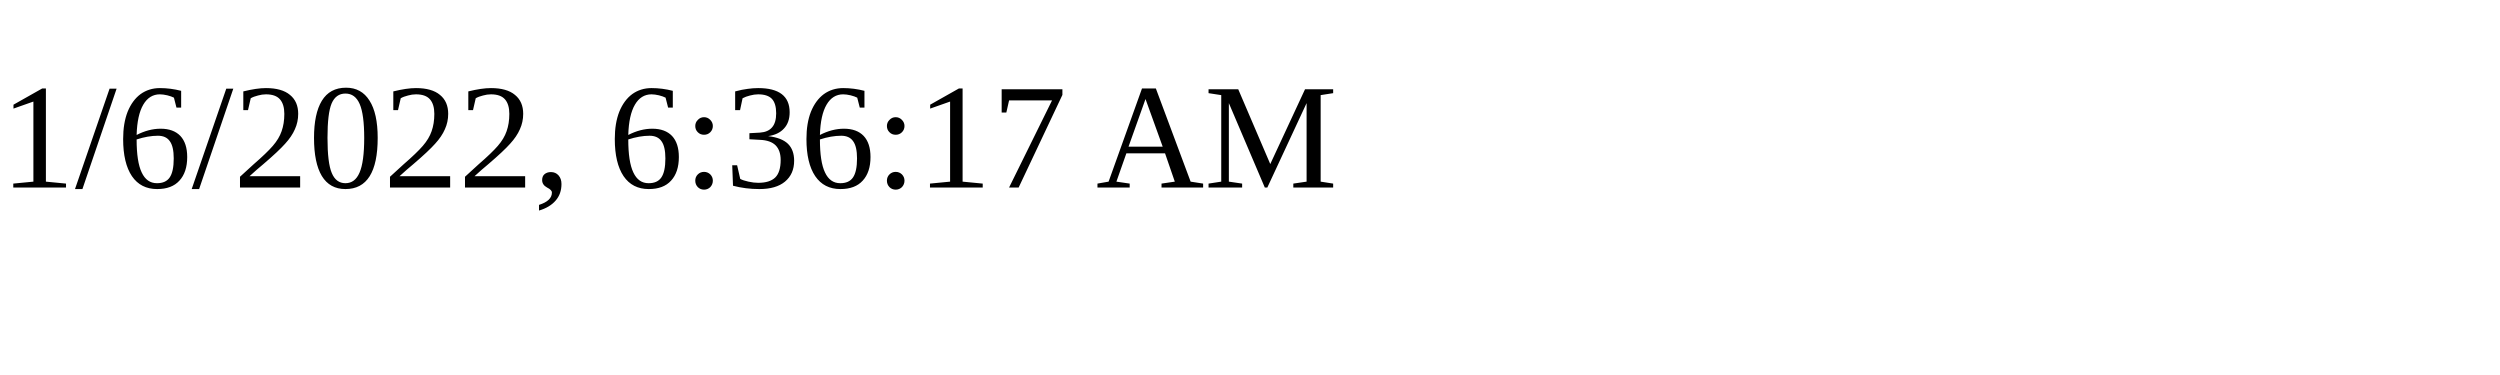
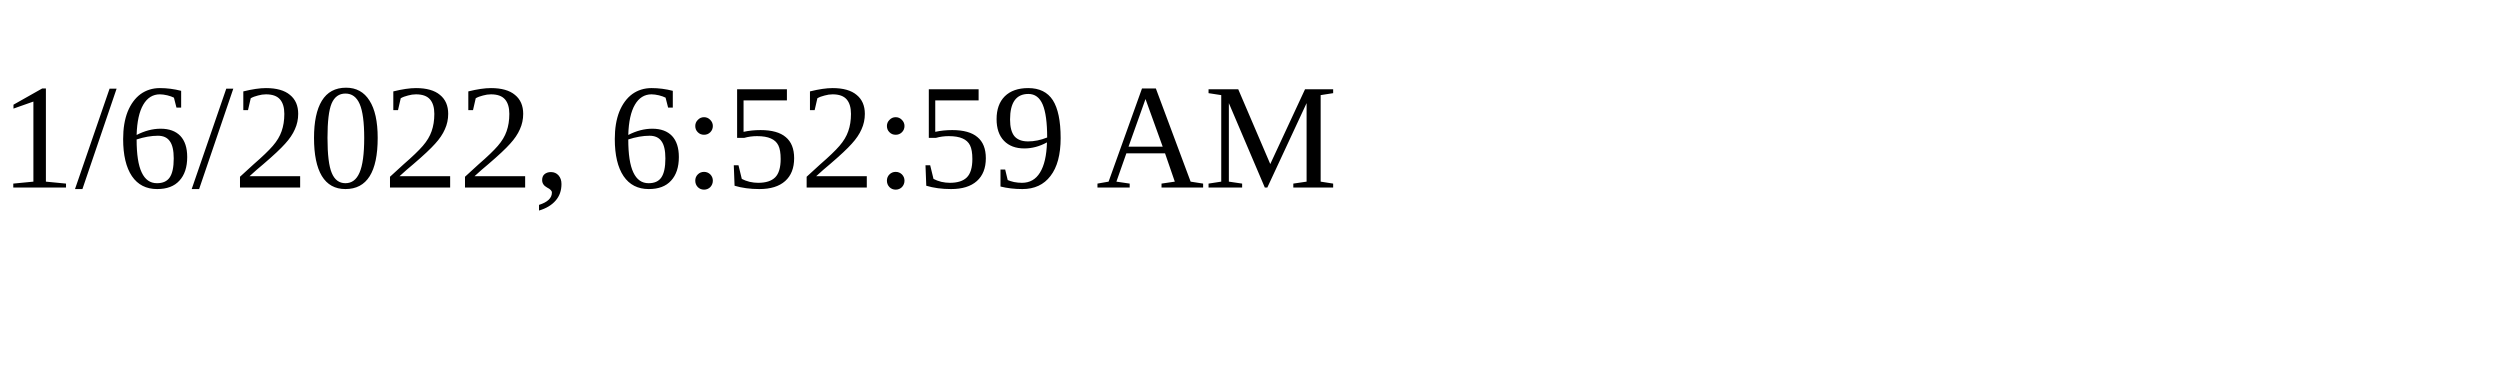
<svg xmlns="http://www.w3.org/2000/svg" height="30" width="200">
-   <text x="0" y="15">1/6/2022, 6:36:17 AM</text>
+   <text x="0" y="15">1/6/2022, 6:52:59 AM</text>
</svg>
